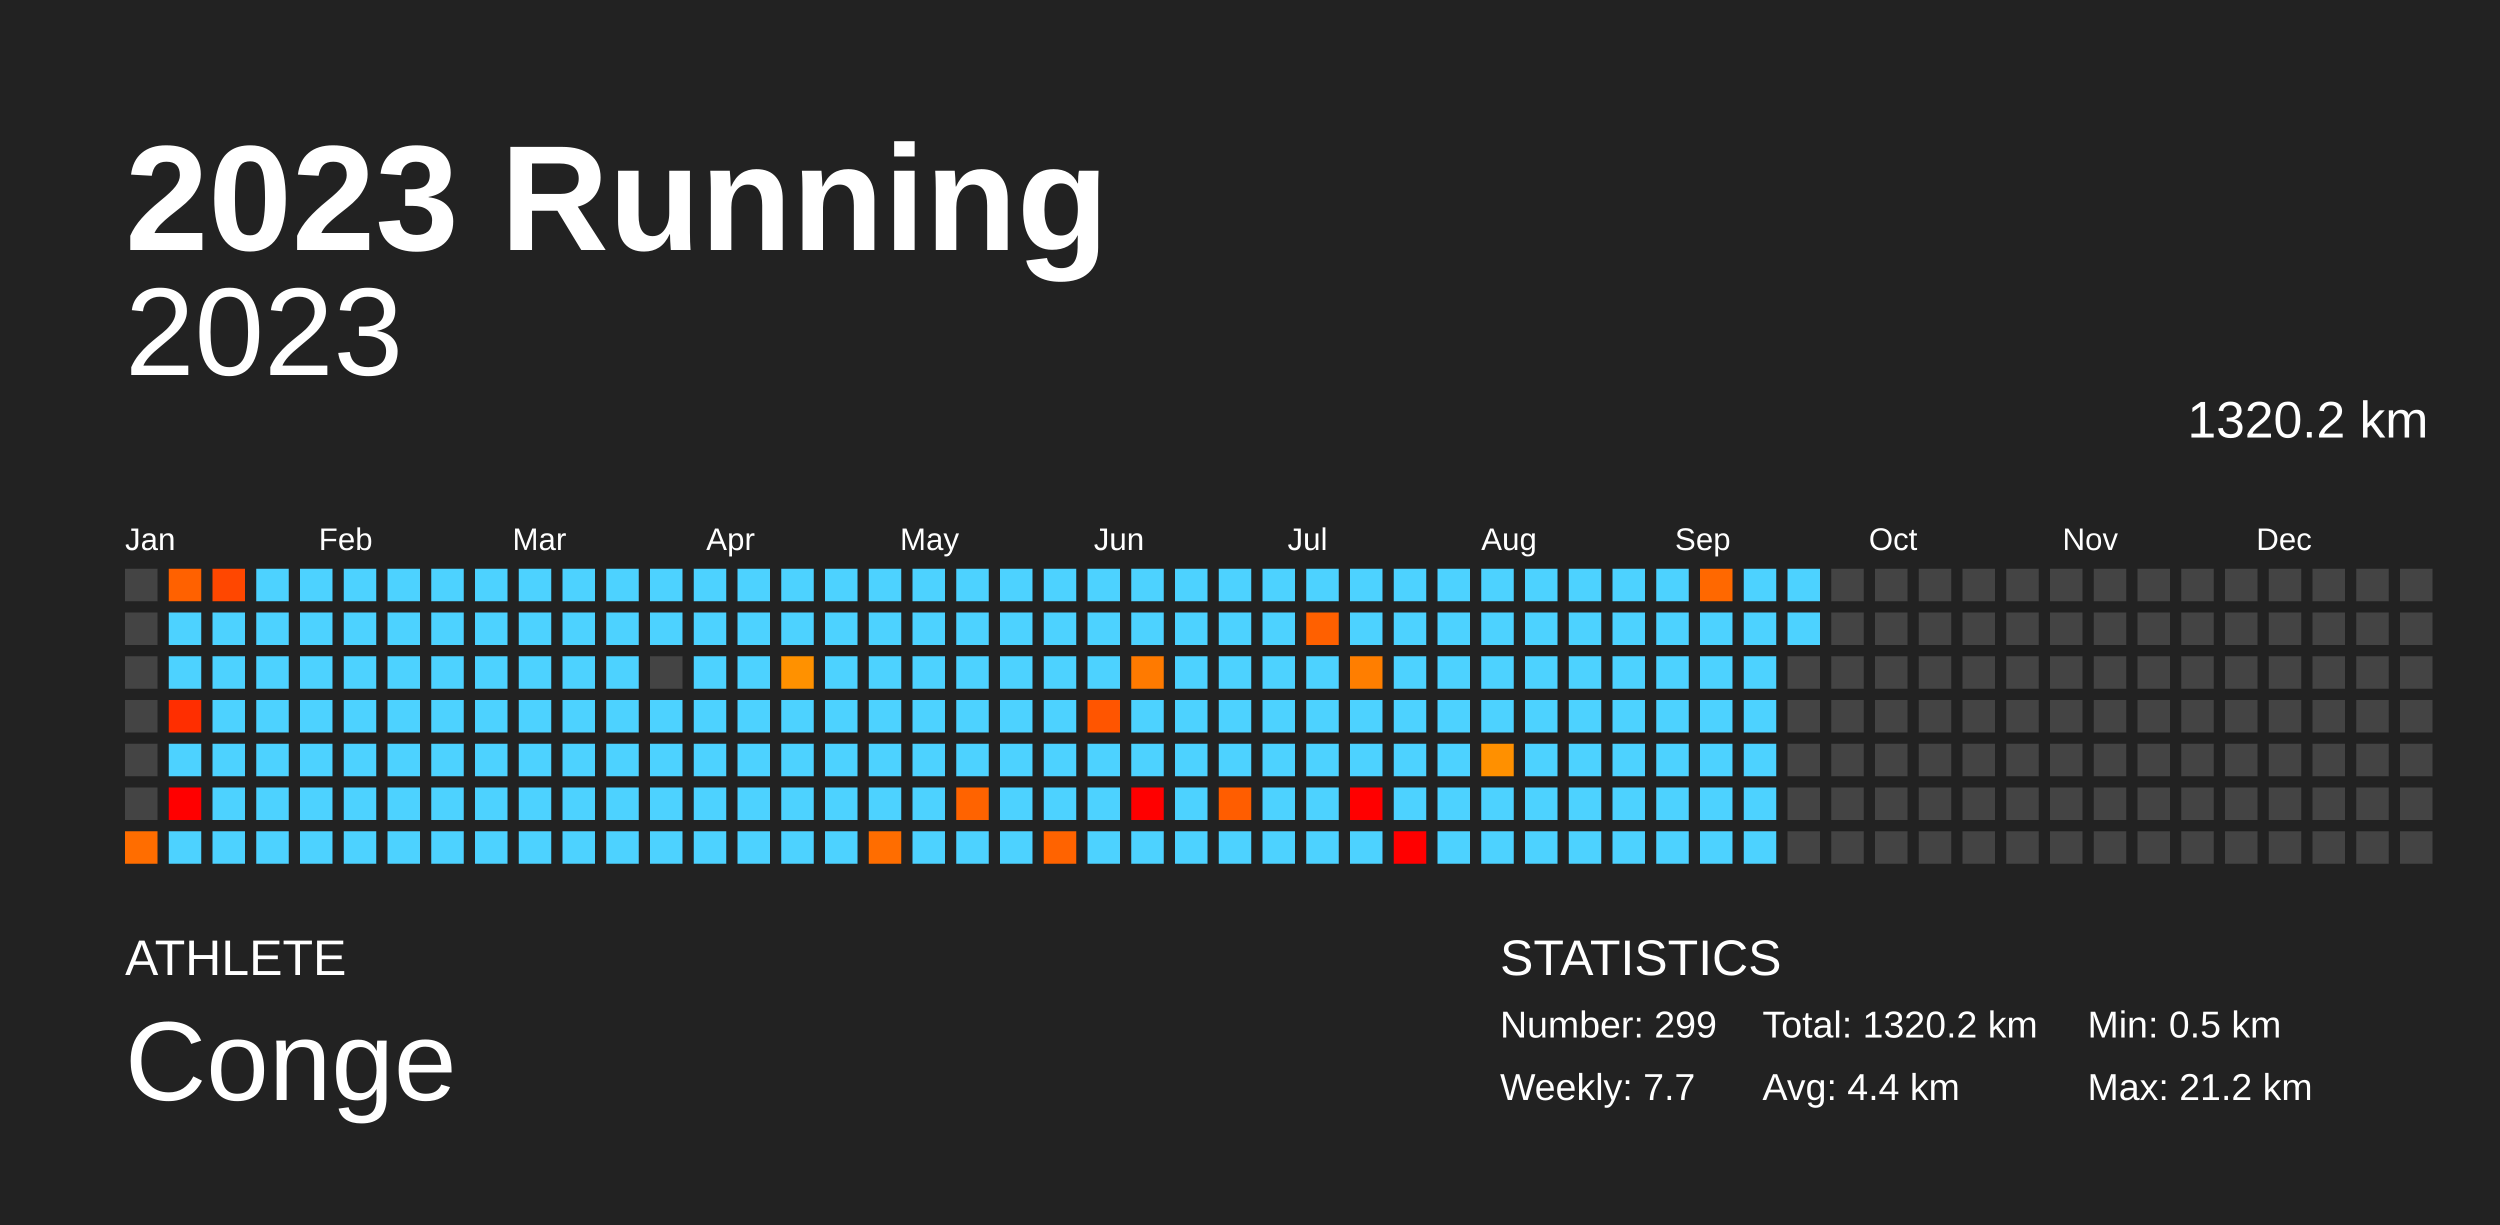
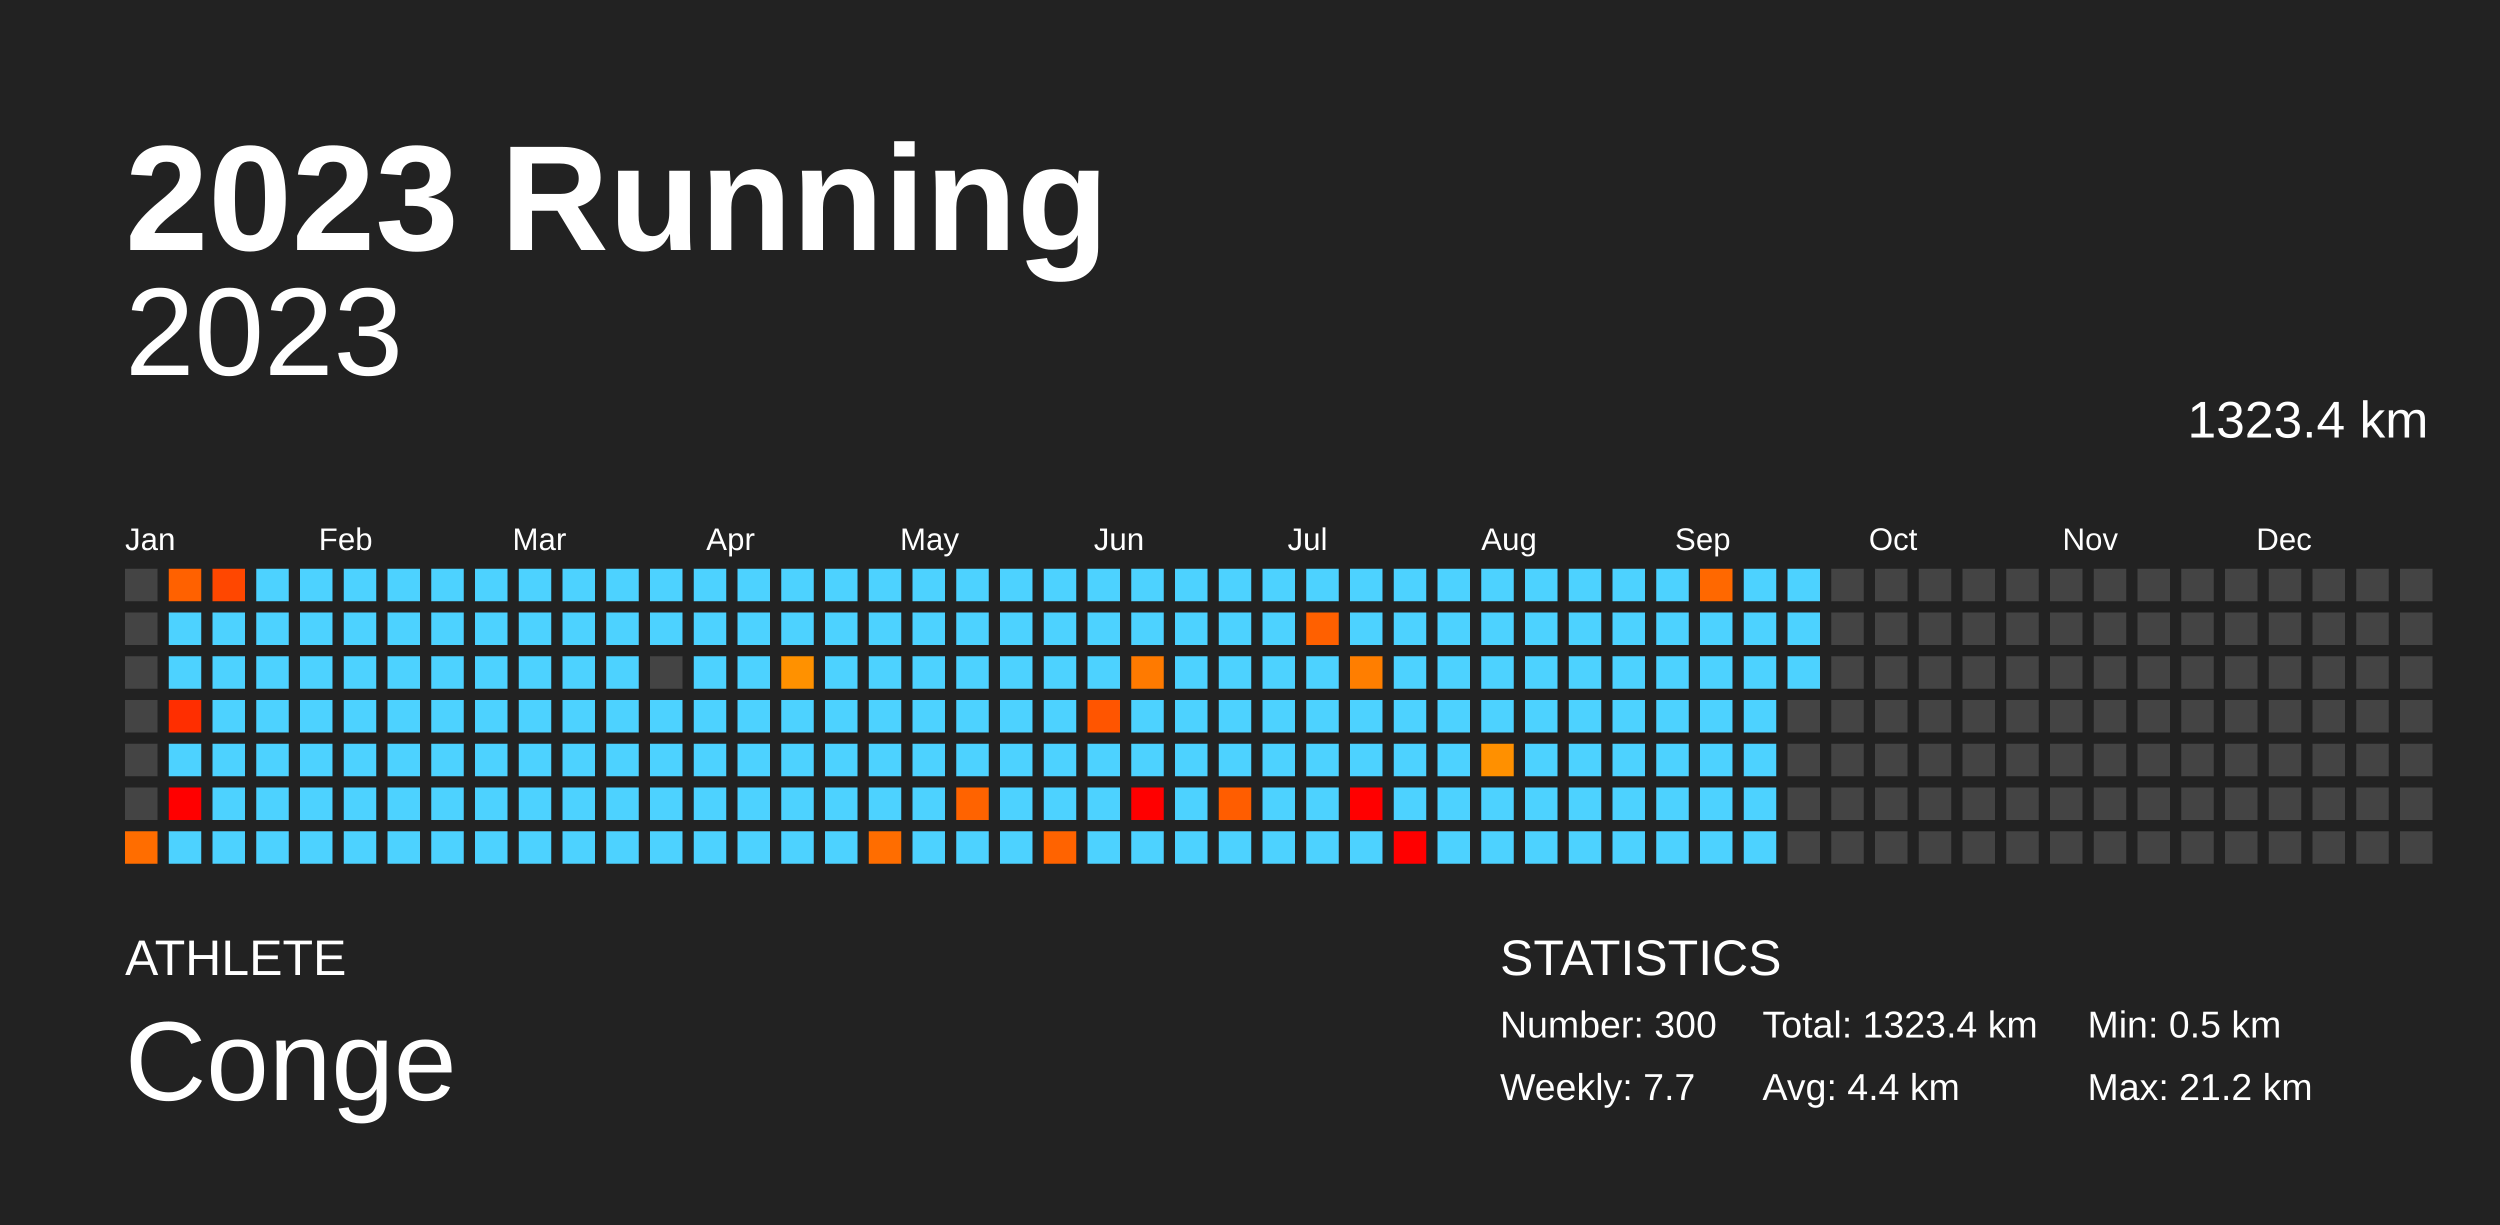
<svg xmlns="http://www.w3.org/2000/svg" baseProfile="full" height="98mm" version="1.1" viewBox="0,0,200,98" width="200mm">
  <defs />
  <rect fill="#222222" height="98" width="200" x="0" y="0" />
  <text fill="#FFFFFF" style="font-size:12px; font-family:Arial; font-weight:bold;" x="10" y="20">2023 Running</text>
  <text fill="#FFFFFF" style="font-size:4px; font-family:Arial" x="10" y="78">ATHLETE</text>
  <text fill="#FFFFFF" style="font-size:9px; font-family:Arial" x="10" y="88">Conge</text>
  <text fill="#FFFFFF" style="font-size:4px; font-family:Arial" x="120" y="78">STATISTICS</text>
-   <text fill="#FFFFFF" style="font-size:3px; font-family:Arial" x="120" y="83">Number: 299</text>
+   <text fill="#FFFFFF" style="font-size:3px; font-family:Arial" x="120" y="83">Number: 300</text>
  <text fill="#FFFFFF" style="font-size:3px; font-family:Arial" x="120" y="88">Weekly: 7.7</text>
-   <text fill="#FFFFFF" style="font-size:3px; font-family:Arial" x="141" y="83">Total: 1320.2 km</text>
+   <text fill="#FFFFFF" style="font-size:3px; font-family:Arial" x="141" y="83">Total: 1323.4 km</text>
  <text fill="#FFFFFF" style="font-size:3px; font-family:Arial" x="141" y="88">Avg: 4.4 km</text>
  <text fill="#FFFFFF" style="font-size:3px; font-family:Arial" x="167" y="83">Min: 0.5 km</text>
  <text fill="#FFFFFF" style="font-size:3px; font-family:Arial" x="167" y="88">Max: 21.2 km</text>
  <text alignment-baseline="hanging" fill="#FFFFFF" style="font-size:10.0px; font-family:Arial;" x="10" y="30">2023</text>
-   <text alignment-baseline="hanging" fill="#FFFFFF" style="font-size:4.125px; font-family:Arial;" x="175" y="35">1320.2 km</text>
+   <text alignment-baseline="hanging" fill="#FFFFFF" style="font-size:4.125px; font-family:Arial;" x="175" y="35">1323.4 km</text>
  <text fill="#FFFFFF" style="font-size:2.5px; font-family:Arial" x="10.0" y="44">Jan</text>
  <text fill="#FFFFFF" style="font-size:2.5px; font-family:Arial" x="25.5" y="44">Feb</text>
  <text fill="#FFFFFF" style="font-size:2.5px; font-family:Arial" x="41.0" y="44">Mar</text>
  <text fill="#FFFFFF" style="font-size:2.5px; font-family:Arial" x="56.5" y="44">Apr</text>
  <text fill="#FFFFFF" style="font-size:2.5px; font-family:Arial" x="72.0" y="44">May</text>
  <text fill="#FFFFFF" style="font-size:2.5px; font-family:Arial" x="87.5" y="44">Jun</text>
  <text fill="#FFFFFF" style="font-size:2.5px; font-family:Arial" x="103.0" y="44">Jul</text>
  <text fill="#FFFFFF" style="font-size:2.5px; font-family:Arial" x="118.5" y="44">Aug</text>
  <text fill="#FFFFFF" style="font-size:2.5px; font-family:Arial" x="134.0" y="44">Sep</text>
  <text fill="#FFFFFF" style="font-size:2.5px; font-family:Arial" x="149.5" y="44">Oct</text>
  <text fill="#FFFFFF" style="font-size:2.5px; font-family:Arial" x="165.0" y="44">Nov</text>
  <text fill="#FFFFFF" style="font-size:2.5px; font-family:Arial" x="180.5" y="44">Dec</text>
  <rect fill="#444444" height="2.6" width="2.6" x="10.0" y="45.5" />
  <rect fill="#444444" height="2.6" width="2.6" x="10.0" y="49.0" />
  <rect fill="#444444" height="2.6" width="2.6" x="10.0" y="52.5" />
  <rect fill="#444444" height="2.6" width="2.6" x="10.0" y="56.0" />
  <rect fill="#444444" height="2.6" width="2.6" x="10.0" y="59.5" />
  <rect fill="#444444" height="2.6" width="2.6" x="10.0" y="63.0" />
  <rect fill="#ff6d00" height="2.6" width="2.6" x="10.0" y="66.5" />
  <rect fill="#ff6100" height="2.6" width="2.6" x="13.5" y="45.5" />
  <rect fill="#4dd2ff" height="2.6" width="2.6" x="13.5" y="49.0" />
  <rect fill="#4dd2ff" height="2.6" width="2.6" x="13.5" y="52.5" />
  <rect fill="#ff2e00" height="2.6" width="2.6" x="13.5" y="56.0" />
  <rect fill="#4dd2ff" height="2.6" width="2.6" x="13.5" y="59.5" />
  <rect fill="red" height="2.6" width="2.6" x="13.5" y="63.0" />
  <rect fill="#4dd2ff" height="2.6" width="2.6" x="13.5" y="66.5" />
  <rect fill="#ff4700" height="2.6" width="2.6" x="17.0" y="45.5" />
  <rect fill="#4dd2ff" height="2.6" width="2.6" x="17.0" y="49.0" />
  <rect fill="#4dd2ff" height="2.6" width="2.6" x="17.0" y="52.5" />
  <rect fill="#4dd2ff" height="2.6" width="2.6" x="17.0" y="56.0" />
  <rect fill="#4dd2ff" height="2.6" width="2.6" x="17.0" y="59.5" />
  <rect fill="#4dd2ff" height="2.6" width="2.6" x="17.0" y="63.0" />
  <rect fill="#4dd2ff" height="2.6" width="2.6" x="17.0" y="66.5" />
  <rect fill="#4dd2ff" height="2.6" width="2.6" x="20.5" y="45.5" />
  <rect fill="#4dd2ff" height="2.6" width="2.6" x="20.5" y="49.0" />
  <rect fill="#4dd2ff" height="2.6" width="2.6" x="20.5" y="52.5" />
  <rect fill="#4dd2ff" height="2.6" width="2.6" x="20.5" y="56.0" />
  <rect fill="#4dd2ff" height="2.6" width="2.6" x="20.5" y="59.5" />
  <rect fill="#4dd2ff" height="2.6" width="2.6" x="20.5" y="63.0" />
  <rect fill="#4dd2ff" height="2.6" width="2.6" x="20.5" y="66.5" />
  <rect fill="#4dd2ff" height="2.6" width="2.6" x="24.0" y="45.5" />
  <rect fill="#4dd2ff" height="2.6" width="2.6" x="24.0" y="49.0" />
  <rect fill="#4dd2ff" height="2.6" width="2.6" x="24.0" y="52.5" />
  <rect fill="#4dd2ff" height="2.6" width="2.6" x="24.0" y="56.0" />
  <rect fill="#4dd2ff" height="2.6" width="2.6" x="24.0" y="59.5" />
  <rect fill="#4dd2ff" height="2.6" width="2.6" x="24.0" y="63.0" />
  <rect fill="#4dd2ff" height="2.6" width="2.6" x="24.0" y="66.5" />
  <rect fill="#4dd2ff" height="2.6" width="2.6" x="27.5" y="45.5" />
  <rect fill="#4dd2ff" height="2.6" width="2.6" x="27.5" y="49.0" />
  <rect fill="#4dd2ff" height="2.6" width="2.6" x="27.5" y="52.5" />
  <rect fill="#4dd2ff" height="2.6" width="2.6" x="27.5" y="56.0" />
  <rect fill="#4dd2ff" height="2.6" width="2.6" x="27.5" y="59.5" />
  <rect fill="#4dd2ff" height="2.6" width="2.6" x="27.5" y="63.0" />
  <rect fill="#4dd2ff" height="2.6" width="2.6" x="27.5" y="66.5" />
  <rect fill="#4dd2ff" height="2.6" width="2.6" x="31.0" y="45.5" />
  <rect fill="#4dd2ff" height="2.6" width="2.6" x="31.0" y="49.0" />
  <rect fill="#4dd2ff" height="2.6" width="2.6" x="31.0" y="52.5" />
  <rect fill="#4dd2ff" height="2.6" width="2.6" x="31.0" y="56.0" />
  <rect fill="#4dd2ff" height="2.6" width="2.6" x="31.0" y="59.5" />
  <rect fill="#4dd2ff" height="2.6" width="2.6" x="31.0" y="63.0" />
  <rect fill="#4dd2ff" height="2.6" width="2.6" x="31.0" y="66.5" />
  <rect fill="#4dd2ff" height="2.6" width="2.6" x="34.5" y="45.5" />
  <rect fill="#4dd2ff" height="2.6" width="2.6" x="34.5" y="49.0" />
  <rect fill="#4dd2ff" height="2.6" width="2.6" x="34.5" y="52.5" />
  <rect fill="#4dd2ff" height="2.6" width="2.6" x="34.5" y="56.0" />
  <rect fill="#4dd2ff" height="2.6" width="2.6" x="34.5" y="59.5" />
  <rect fill="#4dd2ff" height="2.6" width="2.6" x="34.5" y="63.0" />
  <rect fill="#4dd2ff" height="2.6" width="2.6" x="34.5" y="66.5" />
  <rect fill="#4dd2ff" height="2.6" width="2.6" x="38.0" y="45.5" />
  <rect fill="#4dd2ff" height="2.6" width="2.6" x="38.0" y="49.0" />
  <rect fill="#4dd2ff" height="2.6" width="2.6" x="38.0" y="52.5" />
  <rect fill="#4dd2ff" height="2.6" width="2.6" x="38.0" y="56.0" />
  <rect fill="#4dd2ff" height="2.6" width="2.6" x="38.0" y="59.5" />
  <rect fill="#4dd2ff" height="2.6" width="2.6" x="38.0" y="63.0" />
  <rect fill="#4dd2ff" height="2.6" width="2.6" x="38.0" y="66.5" />
  <rect fill="#4dd2ff" height="2.6" width="2.6" x="41.5" y="45.5" />
  <rect fill="#4dd2ff" height="2.6" width="2.6" x="41.5" y="49.0" />
  <rect fill="#4dd2ff" height="2.6" width="2.6" x="41.5" y="52.5" />
  <rect fill="#4dd2ff" height="2.6" width="2.6" x="41.5" y="56.0" />
  <rect fill="#4dd2ff" height="2.6" width="2.6" x="41.5" y="59.5" />
  <rect fill="#4dd2ff" height="2.6" width="2.6" x="41.5" y="63.0" />
  <rect fill="#4dd2ff" height="2.6" width="2.6" x="41.5" y="66.5" />
  <rect fill="#4dd2ff" height="2.6" width="2.6" x="45.0" y="45.5" />
  <rect fill="#4dd2ff" height="2.6" width="2.6" x="45.0" y="49.0" />
  <rect fill="#4dd2ff" height="2.6" width="2.6" x="45.0" y="52.5" />
  <rect fill="#4dd2ff" height="2.6" width="2.6" x="45.0" y="56.0" />
  <rect fill="#4dd2ff" height="2.6" width="2.6" x="45.0" y="59.5" />
  <rect fill="#4dd2ff" height="2.6" width="2.6" x="45.0" y="63.0" />
  <rect fill="#4dd2ff" height="2.6" width="2.6" x="45.0" y="66.5" />
  <rect fill="#4dd2ff" height="2.6" width="2.6" x="48.5" y="45.5" />
  <rect fill="#4dd2ff" height="2.6" width="2.6" x="48.5" y="49.0" />
  <rect fill="#4dd2ff" height="2.6" width="2.6" x="48.5" y="52.5" />
  <rect fill="#4dd2ff" height="2.6" width="2.6" x="48.5" y="56.0" />
  <rect fill="#4dd2ff" height="2.6" width="2.6" x="48.5" y="59.5" />
  <rect fill="#4dd2ff" height="2.6" width="2.6" x="48.5" y="63.0" />
  <rect fill="#4dd2ff" height="2.6" width="2.6" x="48.5" y="66.5" />
  <rect fill="#4dd2ff" height="2.6" width="2.6" x="52.0" y="45.5" />
  <rect fill="#4dd2ff" height="2.6" width="2.6" x="52.0" y="49.0" />
  <rect fill="#444444" height="2.6" width="2.6" x="52.0" y="52.5" />
  <rect fill="#4dd2ff" height="2.6" width="2.6" x="52.0" y="56.0" />
  <rect fill="#4dd2ff" height="2.6" width="2.6" x="52.0" y="59.5" />
  <rect fill="#4dd2ff" height="2.6" width="2.6" x="52.0" y="63.0" />
  <rect fill="#4dd2ff" height="2.6" width="2.6" x="52.0" y="66.5" />
  <rect fill="#4dd2ff" height="2.6" width="2.6" x="55.5" y="45.5" />
  <rect fill="#4dd2ff" height="2.6" width="2.6" x="55.5" y="49.0" />
  <rect fill="#4dd2ff" height="2.6" width="2.6" x="55.5" y="52.5" />
  <rect fill="#4dd2ff" height="2.6" width="2.6" x="55.5" y="56.0" />
  <rect fill="#4dd2ff" height="2.6" width="2.6" x="55.5" y="59.5" />
  <rect fill="#4dd2ff" height="2.6" width="2.6" x="55.5" y="63.0" />
  <rect fill="#4dd2ff" height="2.6" width="2.6" x="55.5" y="66.5" />
  <rect fill="#4dd2ff" height="2.6" width="2.6" x="59.0" y="45.5" />
  <rect fill="#4dd2ff" height="2.6" width="2.6" x="59.0" y="49.0" />
  <rect fill="#4dd2ff" height="2.6" width="2.6" x="59.0" y="52.5" />
  <rect fill="#4dd2ff" height="2.6" width="2.6" x="59.0" y="56.0" />
  <rect fill="#4dd2ff" height="2.6" width="2.6" x="59.0" y="59.5" />
  <rect fill="#4dd2ff" height="2.6" width="2.6" x="59.0" y="63.0" />
  <rect fill="#4dd2ff" height="2.6" width="2.6" x="59.0" y="66.5" />
  <rect fill="#4dd2ff" height="2.6" width="2.6" x="62.5" y="45.5" />
  <rect fill="#4dd2ff" height="2.6" width="2.6" x="62.5" y="49.0" />
  <rect fill="#ff9100" height="2.6" width="2.6" x="62.5" y="52.5" />
  <rect fill="#4dd2ff" height="2.6" width="2.6" x="62.5" y="56.0" />
  <rect fill="#4dd2ff" height="2.6" width="2.6" x="62.5" y="59.5" />
  <rect fill="#4dd2ff" height="2.6" width="2.6" x="62.5" y="63.0" />
  <rect fill="#4dd2ff" height="2.6" width="2.6" x="62.5" y="66.5" />
  <rect fill="#4dd2ff" height="2.6" width="2.6" x="66.0" y="45.5" />
  <rect fill="#4dd2ff" height="2.6" width="2.6" x="66.0" y="49.0" />
  <rect fill="#4dd2ff" height="2.6" width="2.6" x="66.0" y="52.5" />
  <rect fill="#4dd2ff" height="2.6" width="2.6" x="66.0" y="56.0" />
  <rect fill="#4dd2ff" height="2.6" width="2.6" x="66.0" y="59.5" />
  <rect fill="#4dd2ff" height="2.6" width="2.6" x="66.0" y="63.0" />
  <rect fill="#4dd2ff" height="2.6" width="2.6" x="66.0" y="66.5" />
  <rect fill="#4dd2ff" height="2.6" width="2.6" x="69.5" y="45.5" />
  <rect fill="#4dd2ff" height="2.6" width="2.6" x="69.5" y="49.0" />
  <rect fill="#4dd2ff" height="2.6" width="2.6" x="69.5" y="52.5" />
  <rect fill="#4dd2ff" height="2.6" width="2.6" x="69.5" y="56.0" />
  <rect fill="#4dd2ff" height="2.6" width="2.6" x="69.5" y="59.5" />
  <rect fill="#4dd2ff" height="2.6" width="2.6" x="69.5" y="63.0" />
  <rect fill="#ff6d00" height="2.6" width="2.6" x="69.5" y="66.5" />
  <rect fill="#4dd2ff" height="2.6" width="2.6" x="73.0" y="45.5" />
  <rect fill="#4dd2ff" height="2.6" width="2.6" x="73.0" y="49.0" />
  <rect fill="#4dd2ff" height="2.6" width="2.6" x="73.0" y="52.5" />
  <rect fill="#4dd2ff" height="2.6" width="2.6" x="73.0" y="56.0" />
  <rect fill="#4dd2ff" height="2.6" width="2.6" x="73.0" y="59.5" />
  <rect fill="#4dd2ff" height="2.6" width="2.6" x="73.0" y="63.0" />
  <rect fill="#4dd2ff" height="2.6" width="2.6" x="73.0" y="66.5" />
  <rect fill="#4dd2ff" height="2.6" width="2.6" x="76.5" y="45.5" />
  <rect fill="#4dd2ff" height="2.6" width="2.6" x="76.5" y="49.0" />
  <rect fill="#4dd2ff" height="2.6" width="2.6" x="76.5" y="52.5" />
  <rect fill="#4dd2ff" height="2.6" width="2.6" x="76.5" y="56.0" />
  <rect fill="#4dd2ff" height="2.6" width="2.6" x="76.5" y="59.5" />
  <rect fill="#ff6300" height="2.6" width="2.6" x="76.5" y="63.0" />
  <rect fill="#4dd2ff" height="2.6" width="2.6" x="76.5" y="66.5" />
  <rect fill="#4dd2ff" height="2.6" width="2.6" x="80.0" y="45.5" />
  <rect fill="#4dd2ff" height="2.6" width="2.6" x="80.0" y="49.0" />
  <rect fill="#4dd2ff" height="2.6" width="2.6" x="80.0" y="52.5" />
  <rect fill="#4dd2ff" height="2.6" width="2.6" x="80.0" y="56.0" />
  <rect fill="#4dd2ff" height="2.6" width="2.6" x="80.0" y="59.5" />
  <rect fill="#4dd2ff" height="2.6" width="2.6" x="80.0" y="63.0" />
  <rect fill="#4dd2ff" height="2.6" width="2.6" x="80.0" y="66.5" />
  <rect fill="#4dd2ff" height="2.6" width="2.6" x="83.5" y="45.5" />
  <rect fill="#4dd2ff" height="2.6" width="2.6" x="83.5" y="49.0" />
  <rect fill="#4dd2ff" height="2.6" width="2.6" x="83.5" y="52.5" />
  <rect fill="#4dd2ff" height="2.6" width="2.6" x="83.5" y="56.0" />
  <rect fill="#4dd2ff" height="2.6" width="2.6" x="83.5" y="59.5" />
  <rect fill="#4dd2ff" height="2.6" width="2.6" x="83.5" y="63.0" />
  <rect fill="#ff6300" height="2.6" width="2.6" x="83.5" y="66.5" />
  <rect fill="#4dd2ff" height="2.6" width="2.6" x="87.0" y="45.5" />
  <rect fill="#4dd2ff" height="2.6" width="2.6" x="87.0" y="49.0" />
  <rect fill="#4dd2ff" height="2.6" width="2.6" x="87.0" y="52.5" />
  <rect fill="#ff5500" height="2.6" width="2.6" x="87.0" y="56.0" />
  <rect fill="#4dd2ff" height="2.6" width="2.6" x="87.0" y="59.5" />
  <rect fill="#4dd2ff" height="2.6" width="2.6" x="87.0" y="63.0" />
  <rect fill="#4dd2ff" height="2.6" width="2.6" x="87.0" y="66.5" />
  <rect fill="#4dd2ff" height="2.6" width="2.6" x="90.5" y="45.5" />
  <rect fill="#4dd2ff" height="2.6" width="2.6" x="90.5" y="49.0" />
  <rect fill="#ff7a00" height="2.6" width="2.6" x="90.5" y="52.5" />
  <rect fill="#4dd2ff" height="2.6" width="2.6" x="90.5" y="56.0" />
  <rect fill="#4dd2ff" height="2.6" width="2.6" x="90.5" y="59.5" />
  <rect fill="red" height="2.6" width="2.6" x="90.5" y="63.0" />
  <rect fill="#4dd2ff" height="2.6" width="2.6" x="90.5" y="66.5" />
  <rect fill="#4dd2ff" height="2.6" width="2.6" x="94.0" y="45.5" />
  <rect fill="#4dd2ff" height="2.6" width="2.6" x="94.0" y="49.0" />
  <rect fill="#4dd2ff" height="2.6" width="2.6" x="94.0" y="52.5" />
  <rect fill="#4dd2ff" height="2.6" width="2.6" x="94.0" y="56.0" />
  <rect fill="#4dd2ff" height="2.6" width="2.6" x="94.0" y="59.5" />
  <rect fill="#4dd2ff" height="2.6" width="2.6" x="94.0" y="63.0" />
  <rect fill="#4dd2ff" height="2.6" width="2.6" x="94.0" y="66.5" />
  <rect fill="#4dd2ff" height="2.6" width="2.6" x="97.5" y="45.5" />
  <rect fill="#4dd2ff" height="2.6" width="2.6" x="97.5" y="49.0" />
  <rect fill="#4dd2ff" height="2.6" width="2.6" x="97.5" y="52.5" />
  <rect fill="#4dd2ff" height="2.6" width="2.6" x="97.5" y="56.0" />
  <rect fill="#4dd2ff" height="2.6" width="2.6" x="97.5" y="59.5" />
  <rect fill="#ff5d00" height="2.6" width="2.6" x="97.5" y="63.0" />
  <rect fill="#4dd2ff" height="2.6" width="2.6" x="97.5" y="66.5" />
  <rect fill="#4dd2ff" height="2.6" width="2.6" x="101.0" y="45.5" />
  <rect fill="#4dd2ff" height="2.6" width="2.6" x="101.0" y="49.0" />
  <rect fill="#4dd2ff" height="2.6" width="2.6" x="101.0" y="52.5" />
  <rect fill="#4dd2ff" height="2.6" width="2.6" x="101.0" y="56.0" />
  <rect fill="#4dd2ff" height="2.6" width="2.6" x="101.0" y="59.5" />
  <rect fill="#4dd2ff" height="2.6" width="2.6" x="101.0" y="63.0" />
  <rect fill="#4dd2ff" height="2.6" width="2.6" x="101.0" y="66.5" />
  <rect fill="#4dd2ff" height="2.6" width="2.6" x="104.5" y="45.5" />
  <rect fill="#ff6000" height="2.6" width="2.6" x="104.5" y="49.0" />
  <rect fill="#4dd2ff" height="2.6" width="2.6" x="104.5" y="52.5" />
  <rect fill="#4dd2ff" height="2.6" width="2.6" x="104.5" y="56.0" />
  <rect fill="#4dd2ff" height="2.6" width="2.6" x="104.5" y="59.5" />
  <rect fill="#4dd2ff" height="2.6" width="2.6" x="104.5" y="63.0" />
  <rect fill="#4dd2ff" height="2.6" width="2.6" x="104.5" y="66.5" />
  <rect fill="#4dd2ff" height="2.6" width="2.6" x="108.0" y="45.5" />
  <rect fill="#4dd2ff" height="2.6" width="2.6" x="108.0" y="49.0" />
  <rect fill="#ff7e00" height="2.6" width="2.6" x="108.0" y="52.5" />
  <rect fill="#4dd2ff" height="2.6" width="2.6" x="108.0" y="56.0" />
  <rect fill="#4dd2ff" height="2.6" width="2.6" x="108.0" y="59.5" />
  <rect fill="red" height="2.6" width="2.6" x="108.0" y="63.0" />
  <rect fill="#4dd2ff" height="2.6" width="2.6" x="108.0" y="66.5" />
  <rect fill="#4dd2ff" height="2.6" width="2.6" x="111.5" y="45.5" />
  <rect fill="#4dd2ff" height="2.6" width="2.6" x="111.5" y="49.0" />
  <rect fill="#4dd2ff" height="2.6" width="2.6" x="111.5" y="52.5" />
  <rect fill="#4dd2ff" height="2.6" width="2.6" x="111.5" y="56.0" />
  <rect fill="#4dd2ff" height="2.6" width="2.6" x="111.5" y="59.5" />
  <rect fill="#4dd2ff" height="2.6" width="2.6" x="111.5" y="63.0" />
  <rect fill="red" height="2.6" width="2.6" x="111.5" y="66.5" />
  <rect fill="#4dd2ff" height="2.6" width="2.6" x="115.0" y="45.5" />
  <rect fill="#4dd2ff" height="2.6" width="2.6" x="115.0" y="49.0" />
  <rect fill="#4dd2ff" height="2.6" width="2.6" x="115.0" y="52.5" />
  <rect fill="#4dd2ff" height="2.6" width="2.6" x="115.0" y="56.0" />
  <rect fill="#4dd2ff" height="2.6" width="2.6" x="115.0" y="59.5" />
  <rect fill="#4dd2ff" height="2.6" width="2.6" x="115.0" y="63.0" />
  <rect fill="#4dd2ff" height="2.6" width="2.6" x="115.0" y="66.5" />
  <rect fill="#4dd2ff" height="2.6" width="2.6" x="118.5" y="45.5" />
  <rect fill="#4dd2ff" height="2.6" width="2.6" x="118.5" y="49.0" />
  <rect fill="#4dd2ff" height="2.6" width="2.6" x="118.5" y="52.5" />
  <rect fill="#4dd2ff" height="2.6" width="2.6" x="118.5" y="56.0" />
  <rect fill="#ff9000" height="2.6" width="2.6" x="118.5" y="59.5" />
  <rect fill="#4dd2ff" height="2.6" width="2.6" x="118.5" y="63.0" />
  <rect fill="#4dd2ff" height="2.6" width="2.6" x="118.5" y="66.5" />
  <rect fill="#4dd2ff" height="2.6" width="2.6" x="122.0" y="45.5" />
  <rect fill="#4dd2ff" height="2.6" width="2.6" x="122.0" y="49.0" />
  <rect fill="#4dd2ff" height="2.6" width="2.6" x="122.0" y="52.5" />
  <rect fill="#4dd2ff" height="2.6" width="2.6" x="122.0" y="56.0" />
  <rect fill="#4dd2ff" height="2.6" width="2.6" x="122.0" y="59.5" />
  <rect fill="#4dd2ff" height="2.6" width="2.6" x="122.0" y="63.0" />
  <rect fill="#4dd2ff" height="2.6" width="2.6" x="122.0" y="66.5" />
  <rect fill="#4dd2ff" height="2.6" width="2.6" x="125.5" y="45.5" />
  <rect fill="#4dd2ff" height="2.6" width="2.6" x="125.5" y="49.0" />
  <rect fill="#4dd2ff" height="2.6" width="2.6" x="125.5" y="52.5" />
  <rect fill="#4dd2ff" height="2.6" width="2.6" x="125.5" y="56.0" />
  <rect fill="#4dd2ff" height="2.6" width="2.6" x="125.5" y="59.5" />
  <rect fill="#4dd2ff" height="2.6" width="2.6" x="125.5" y="63.0" />
  <rect fill="#4dd2ff" height="2.6" width="2.6" x="125.5" y="66.5" />
  <rect fill="#4dd2ff" height="2.6" width="2.6" x="129.0" y="45.5" />
  <rect fill="#4dd2ff" height="2.6" width="2.6" x="129.0" y="49.0" />
  <rect fill="#4dd2ff" height="2.6" width="2.6" x="129.0" y="52.5" />
  <rect fill="#4dd2ff" height="2.6" width="2.6" x="129.0" y="56.0" />
  <rect fill="#4dd2ff" height="2.6" width="2.6" x="129.0" y="59.5" />
  <rect fill="#4dd2ff" height="2.6" width="2.6" x="129.0" y="63.0" />
  <rect fill="#4dd2ff" height="2.6" width="2.6" x="129.0" y="66.5" />
  <rect fill="#4dd2ff" height="2.6" width="2.6" x="132.5" y="45.5" />
  <rect fill="#4dd2ff" height="2.6" width="2.6" x="132.5" y="49.0" />
  <rect fill="#4dd2ff" height="2.6" width="2.6" x="132.5" y="52.5" />
  <rect fill="#4dd2ff" height="2.6" width="2.6" x="132.5" y="56.0" />
  <rect fill="#4dd2ff" height="2.6" width="2.6" x="132.5" y="59.5" />
  <rect fill="#4dd2ff" height="2.6" width="2.6" x="132.5" y="63.0" />
  <rect fill="#4dd2ff" height="2.6" width="2.6" x="132.5" y="66.5" />
  <rect fill="#ff6800" height="2.6" width="2.6" x="136.0" y="45.5" />
  <rect fill="#4dd2ff" height="2.6" width="2.6" x="136.0" y="49.0" />
  <rect fill="#4dd2ff" height="2.6" width="2.6" x="136.0" y="52.5" />
  <rect fill="#4dd2ff" height="2.6" width="2.6" x="136.0" y="56.0" />
  <rect fill="#4dd2ff" height="2.6" width="2.6" x="136.0" y="59.5" />
  <rect fill="#4dd2ff" height="2.6" width="2.6" x="136.0" y="63.0" />
  <rect fill="#4dd2ff" height="2.6" width="2.6" x="136.0" y="66.5" />
  <rect fill="#4dd2ff" height="2.6" width="2.6" x="139.5" y="45.5" />
  <rect fill="#4dd2ff" height="2.6" width="2.6" x="139.5" y="49.0" />
  <rect fill="#4dd2ff" height="2.6" width="2.6" x="139.5" y="52.5" />
  <rect fill="#4dd2ff" height="2.6" width="2.6" x="139.5" y="56.0" />
  <rect fill="#4dd2ff" height="2.6" width="2.6" x="139.5" y="59.5" />
  <rect fill="#4dd2ff" height="2.6" width="2.6" x="139.5" y="63.0" />
  <rect fill="#4dd2ff" height="2.6" width="2.6" x="139.5" y="66.5" />
  <rect fill="#4dd2ff" height="2.6" width="2.6" x="143.0" y="45.5" />
  <rect fill="#4dd2ff" height="2.6" width="2.6" x="143.0" y="49.0" />
-   <rect fill="#444444" height="2.6" width="2.6" x="143.0" y="52.5" />
+   <rect fill="#4dd2ff" height="2.6" width="2.6" x="143.0" y="52.5" />
  <rect fill="#444444" height="2.6" width="2.6" x="143.0" y="56.0" />
  <rect fill="#444444" height="2.6" width="2.6" x="143.0" y="59.5" />
  <rect fill="#444444" height="2.6" width="2.6" x="143.0" y="63.0" />
  <rect fill="#444444" height="2.6" width="2.6" x="143.0" y="66.5" />
  <rect fill="#444444" height="2.6" width="2.6" x="146.5" y="45.5" />
  <rect fill="#444444" height="2.6" width="2.6" x="146.5" y="49.0" />
  <rect fill="#444444" height="2.6" width="2.6" x="146.5" y="52.5" />
  <rect fill="#444444" height="2.6" width="2.6" x="146.5" y="56.0" />
  <rect fill="#444444" height="2.6" width="2.6" x="146.5" y="59.5" />
  <rect fill="#444444" height="2.6" width="2.6" x="146.5" y="63.0" />
  <rect fill="#444444" height="2.6" width="2.6" x="146.5" y="66.5" />
  <rect fill="#444444" height="2.6" width="2.6" x="150.0" y="45.5" />
  <rect fill="#444444" height="2.6" width="2.6" x="150.0" y="49.0" />
  <rect fill="#444444" height="2.6" width="2.6" x="150.0" y="52.5" />
  <rect fill="#444444" height="2.6" width="2.6" x="150.0" y="56.0" />
  <rect fill="#444444" height="2.6" width="2.6" x="150.0" y="59.5" />
  <rect fill="#444444" height="2.6" width="2.6" x="150.0" y="63.0" />
  <rect fill="#444444" height="2.6" width="2.6" x="150.0" y="66.5" />
  <rect fill="#444444" height="2.6" width="2.6" x="153.5" y="45.5" />
  <rect fill="#444444" height="2.6" width="2.6" x="153.5" y="49.0" />
  <rect fill="#444444" height="2.6" width="2.6" x="153.5" y="52.5" />
  <rect fill="#444444" height="2.6" width="2.6" x="153.5" y="56.0" />
  <rect fill="#444444" height="2.6" width="2.6" x="153.5" y="59.5" />
  <rect fill="#444444" height="2.6" width="2.6" x="153.5" y="63.0" />
  <rect fill="#444444" height="2.6" width="2.6" x="153.5" y="66.5" />
  <rect fill="#444444" height="2.6" width="2.6" x="157.0" y="45.5" />
  <rect fill="#444444" height="2.6" width="2.6" x="157.0" y="49.0" />
  <rect fill="#444444" height="2.6" width="2.6" x="157.0" y="52.5" />
  <rect fill="#444444" height="2.6" width="2.6" x="157.0" y="56.0" />
  <rect fill="#444444" height="2.6" width="2.6" x="157.0" y="59.5" />
  <rect fill="#444444" height="2.6" width="2.6" x="157.0" y="63.0" />
  <rect fill="#444444" height="2.6" width="2.6" x="157.0" y="66.5" />
  <rect fill="#444444" height="2.6" width="2.6" x="160.5" y="45.5" />
  <rect fill="#444444" height="2.6" width="2.6" x="160.5" y="49.0" />
  <rect fill="#444444" height="2.6" width="2.6" x="160.5" y="52.5" />
  <rect fill="#444444" height="2.6" width="2.6" x="160.5" y="56.0" />
  <rect fill="#444444" height="2.6" width="2.6" x="160.5" y="59.5" />
  <rect fill="#444444" height="2.6" width="2.6" x="160.5" y="63.0" />
  <rect fill="#444444" height="2.6" width="2.6" x="160.5" y="66.5" />
  <rect fill="#444444" height="2.6" width="2.6" x="164.0" y="45.5" />
  <rect fill="#444444" height="2.6" width="2.6" x="164.0" y="49.0" />
  <rect fill="#444444" height="2.6" width="2.6" x="164.0" y="52.5" />
  <rect fill="#444444" height="2.6" width="2.6" x="164.0" y="56.0" />
  <rect fill="#444444" height="2.6" width="2.6" x="164.0" y="59.5" />
  <rect fill="#444444" height="2.6" width="2.6" x="164.0" y="63.0" />
  <rect fill="#444444" height="2.6" width="2.6" x="164.0" y="66.5" />
  <rect fill="#444444" height="2.6" width="2.6" x="167.5" y="45.5" />
  <rect fill="#444444" height="2.6" width="2.6" x="167.5" y="49.0" />
  <rect fill="#444444" height="2.6" width="2.6" x="167.5" y="52.5" />
  <rect fill="#444444" height="2.6" width="2.6" x="167.5" y="56.0" />
  <rect fill="#444444" height="2.6" width="2.6" x="167.5" y="59.5" />
  <rect fill="#444444" height="2.6" width="2.6" x="167.5" y="63.0" />
  <rect fill="#444444" height="2.6" width="2.6" x="167.5" y="66.5" />
  <rect fill="#444444" height="2.6" width="2.6" x="171.0" y="45.5" />
  <rect fill="#444444" height="2.6" width="2.6" x="171.0" y="49.0" />
  <rect fill="#444444" height="2.6" width="2.6" x="171.0" y="52.5" />
  <rect fill="#444444" height="2.6" width="2.6" x="171.0" y="56.0" />
  <rect fill="#444444" height="2.6" width="2.6" x="171.0" y="59.5" />
  <rect fill="#444444" height="2.6" width="2.6" x="171.0" y="63.0" />
  <rect fill="#444444" height="2.6" width="2.6" x="171.0" y="66.5" />
  <rect fill="#444444" height="2.6" width="2.6" x="174.5" y="45.5" />
  <rect fill="#444444" height="2.6" width="2.6" x="174.5" y="49.0" />
  <rect fill="#444444" height="2.6" width="2.6" x="174.5" y="52.5" />
  <rect fill="#444444" height="2.6" width="2.6" x="174.5" y="56.0" />
  <rect fill="#444444" height="2.6" width="2.6" x="174.5" y="59.5" />
  <rect fill="#444444" height="2.6" width="2.6" x="174.5" y="63.0" />
  <rect fill="#444444" height="2.6" width="2.6" x="174.5" y="66.5" />
  <rect fill="#444444" height="2.6" width="2.6" x="178.0" y="45.5" />
  <rect fill="#444444" height="2.6" width="2.6" x="178.0" y="49.0" />
  <rect fill="#444444" height="2.6" width="2.6" x="178.0" y="52.5" />
  <rect fill="#444444" height="2.6" width="2.6" x="178.0" y="56.0" />
  <rect fill="#444444" height="2.6" width="2.6" x="178.0" y="59.5" />
  <rect fill="#444444" height="2.6" width="2.6" x="178.0" y="63.0" />
  <rect fill="#444444" height="2.6" width="2.6" x="178.0" y="66.5" />
  <rect fill="#444444" height="2.6" width="2.6" x="181.5" y="45.5" />
  <rect fill="#444444" height="2.6" width="2.6" x="181.5" y="49.0" />
  <rect fill="#444444" height="2.6" width="2.6" x="181.5" y="52.5" />
  <rect fill="#444444" height="2.6" width="2.6" x="181.5" y="56.0" />
  <rect fill="#444444" height="2.6" width="2.6" x="181.5" y="59.5" />
  <rect fill="#444444" height="2.6" width="2.6" x="181.5" y="63.0" />
  <rect fill="#444444" height="2.6" width="2.6" x="181.5" y="66.5" />
  <rect fill="#444444" height="2.6" width="2.6" x="185.0" y="45.5" />
  <rect fill="#444444" height="2.6" width="2.6" x="185.0" y="49.0" />
  <rect fill="#444444" height="2.6" width="2.6" x="185.0" y="52.5" />
  <rect fill="#444444" height="2.6" width="2.6" x="185.0" y="56.0" />
  <rect fill="#444444" height="2.6" width="2.6" x="185.0" y="59.5" />
  <rect fill="#444444" height="2.6" width="2.6" x="185.0" y="63.0" />
  <rect fill="#444444" height="2.6" width="2.6" x="185.0" y="66.5" />
  <rect fill="#444444" height="2.6" width="2.6" x="188.5" y="45.5" />
  <rect fill="#444444" height="2.6" width="2.6" x="188.5" y="49.0" />
  <rect fill="#444444" height="2.6" width="2.6" x="188.5" y="52.5" />
  <rect fill="#444444" height="2.6" width="2.6" x="188.5" y="56.0" />
  <rect fill="#444444" height="2.6" width="2.6" x="188.5" y="59.5" />
  <rect fill="#444444" height="2.6" width="2.6" x="188.5" y="63.0" />
  <rect fill="#444444" height="2.6" width="2.6" x="188.5" y="66.5" />
  <rect fill="#444444" height="2.6" width="2.6" x="192.0" y="45.5" />
  <rect fill="#444444" height="2.6" width="2.6" x="192.0" y="49.0" />
  <rect fill="#444444" height="2.6" width="2.6" x="192.0" y="52.5" />
  <rect fill="#444444" height="2.6" width="2.6" x="192.0" y="56.0" />
  <rect fill="#444444" height="2.6" width="2.6" x="192.0" y="59.5" />
  <rect fill="#444444" height="2.6" width="2.6" x="192.0" y="63.0" />
  <rect fill="#444444" height="2.6" width="2.6" x="192.0" y="66.5" />
</svg>
